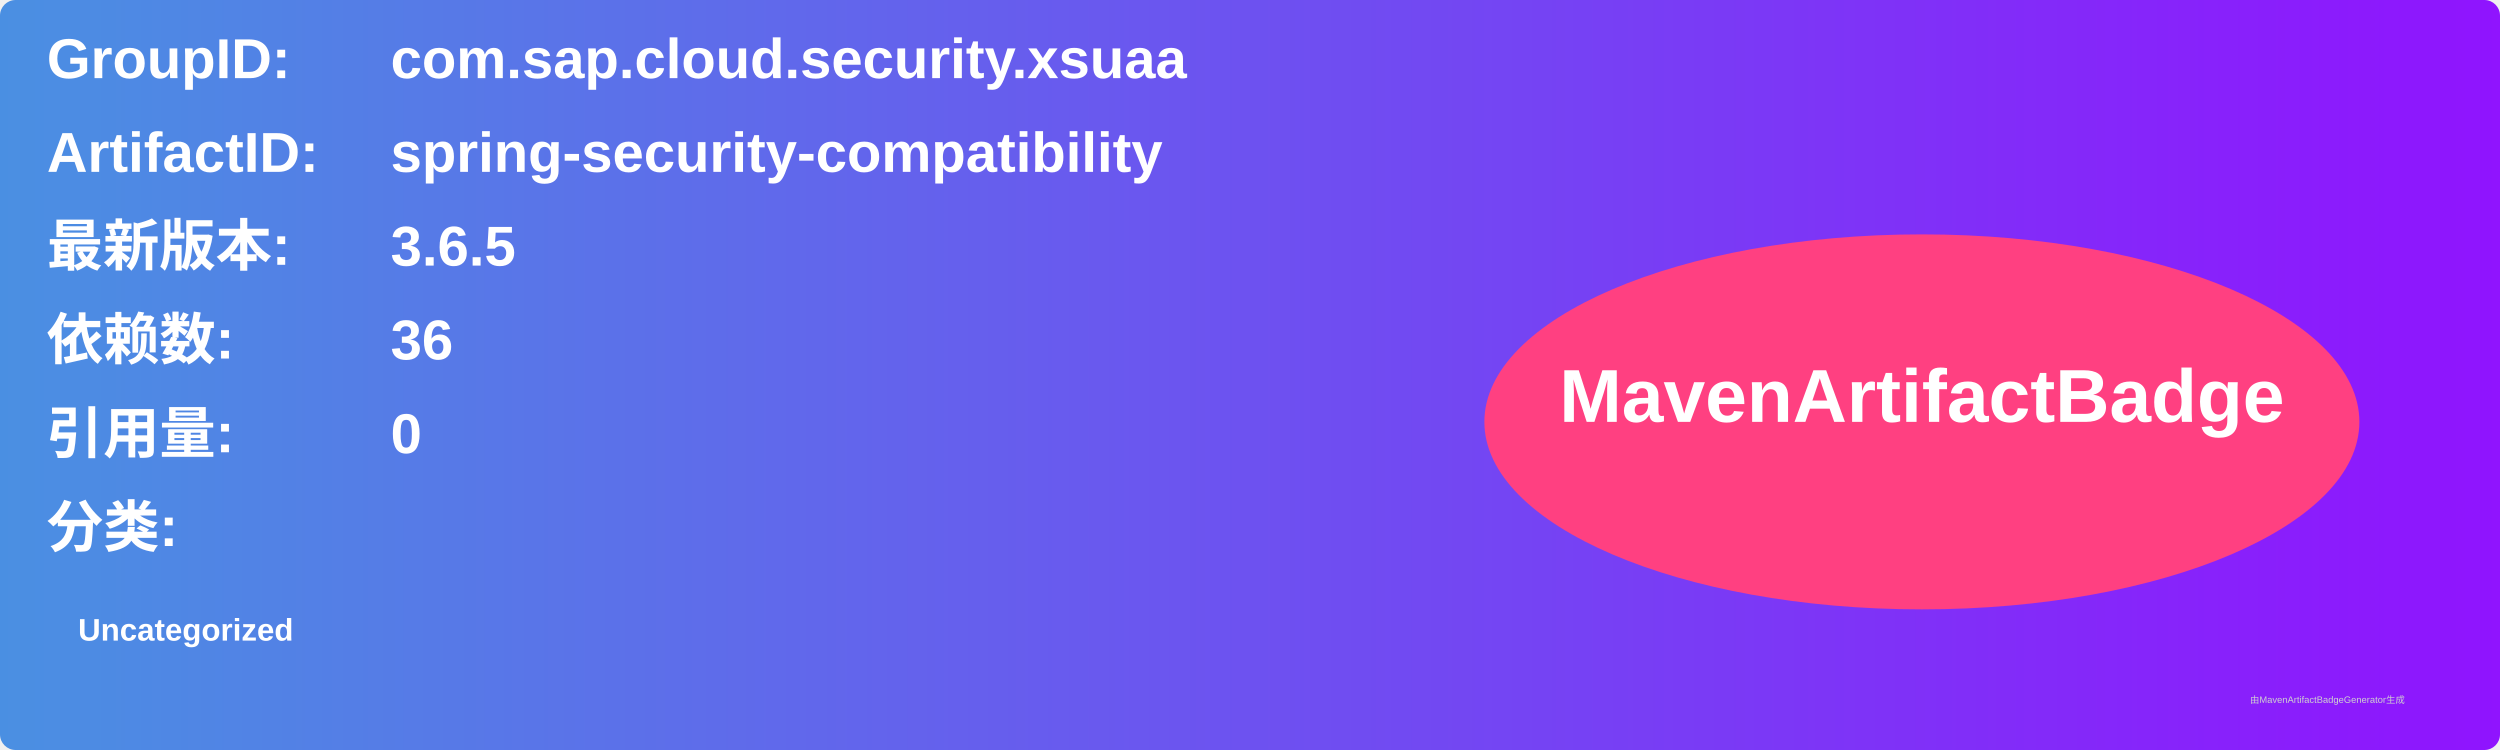
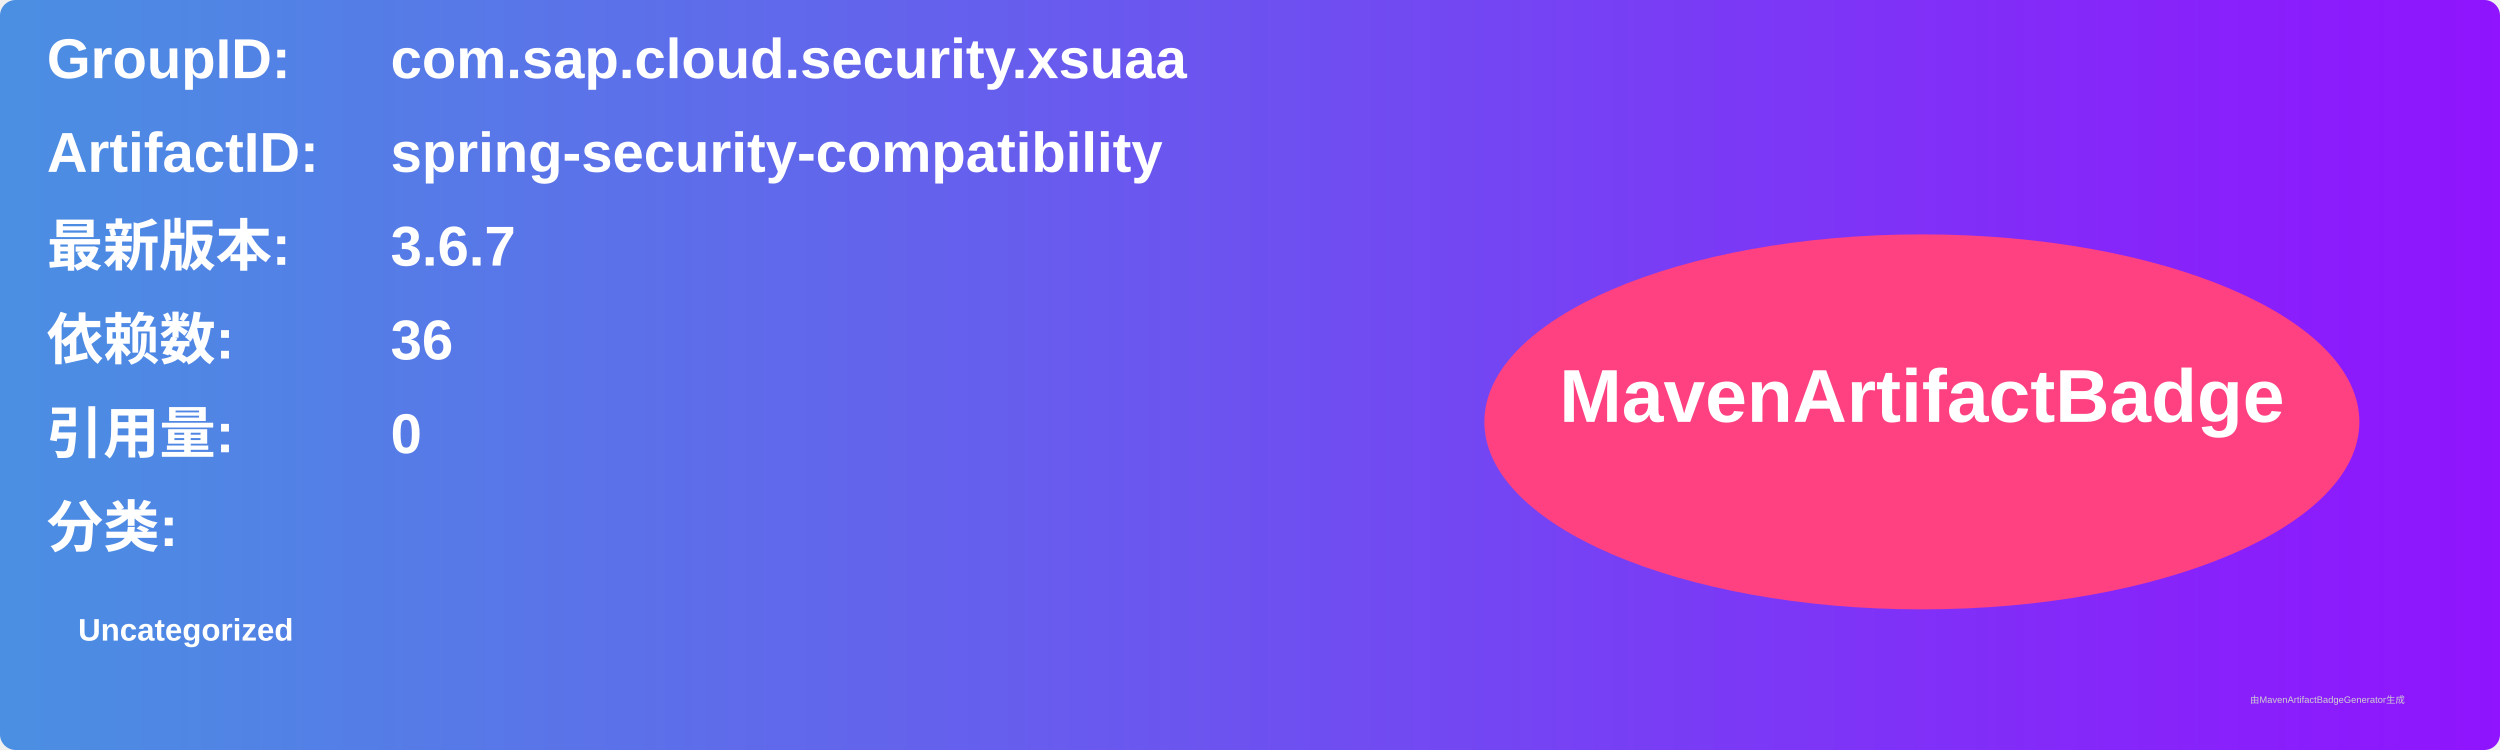
<svg xmlns="http://www.w3.org/2000/svg" width="800" height="240" viewBox="0 0 800 240">
  <linearGradient id="grad" x1="0%" y1="0%" x2="100%" y2="0%">
    <stop offset="0%" stop-color="#4a90e2" />
    <stop offset="100%" stop-color="#9013fe" />
  </linearGradient>
  <rect width="100%" height="100%" rx="5" ry="5" fill="url(#grad)" />
  <g transform="translate(15, 15)">
    <text x="0" y="10" font-family="Arial" font-size="18" fill="white" font-weight="bold" width="260">GroupID:</text>
    <text x="110" y="10" font-family="Arial" font-size="18" fill="white" font-weight="bold" width="460">com.sap.cloud.security.xsuaa</text>
    <text x="0" y="40" font-family="Arial" font-size="18" fill="white" font-weight="bold" width="260">ArtifactID:</text>
    <text x="110" y="40" font-family="Arial" font-size="18" fill="white" font-weight="bold" width="460">spring-security-compatibility</text>
    <text x="0" y="70" font-family="Arial" font-size="18" fill="white" font-weight="bold">最新版本:</text>
    <text x="110" y="70" font-family="Arial" font-size="18" fill="white" font-weight="bold">
-       <tspan font-weight="bold">3.6.5</tspan>
+       <tspan font-weight="bold">3.6.7</tspan>
    </text>
    <text x="0" y="100" font-family="Arial" font-size="18" fill="white" font-weight="bold">依赖数: </text>
    <text x="110" y="100" font-family="Arial" font-size="18" fill="white">
      <tspan font-weight="bold">36</tspan>
    </text>
    <text x="0" y="130" font-family="Arial" font-size="18" fill="white" font-weight="bold">引用量: </text>
    <text x="110" y="130" font-family="Arial" font-size="18" fill="white">
      <tspan font-weight="bold">0</tspan>
    </text>
    <text x="0" y="160" font-family="Arial" font-size="18" fill="white" font-weight="bold">分类:</text>
    <text x="10" y="190" font-family="Arial" font-size="10" fill="white">
      <tspan font-weight="bold">Uncategorized</tspan>
    </text>
    <ellipse cx="600" cy="120" rx="140" ry="60" fill="#ff4081" />
    <text x="600" y="120" text-anchor="middle" font-family="Arial" font-size="24" fill="white" font-weight="bold">MavenArtifactBadge</text>
  </g>
  <text x="720" y="225" font-family="Arial" font-size="3" fill="#d0d0d0">由MavenArtifactBadgeGenerator生成</text>
</svg>
